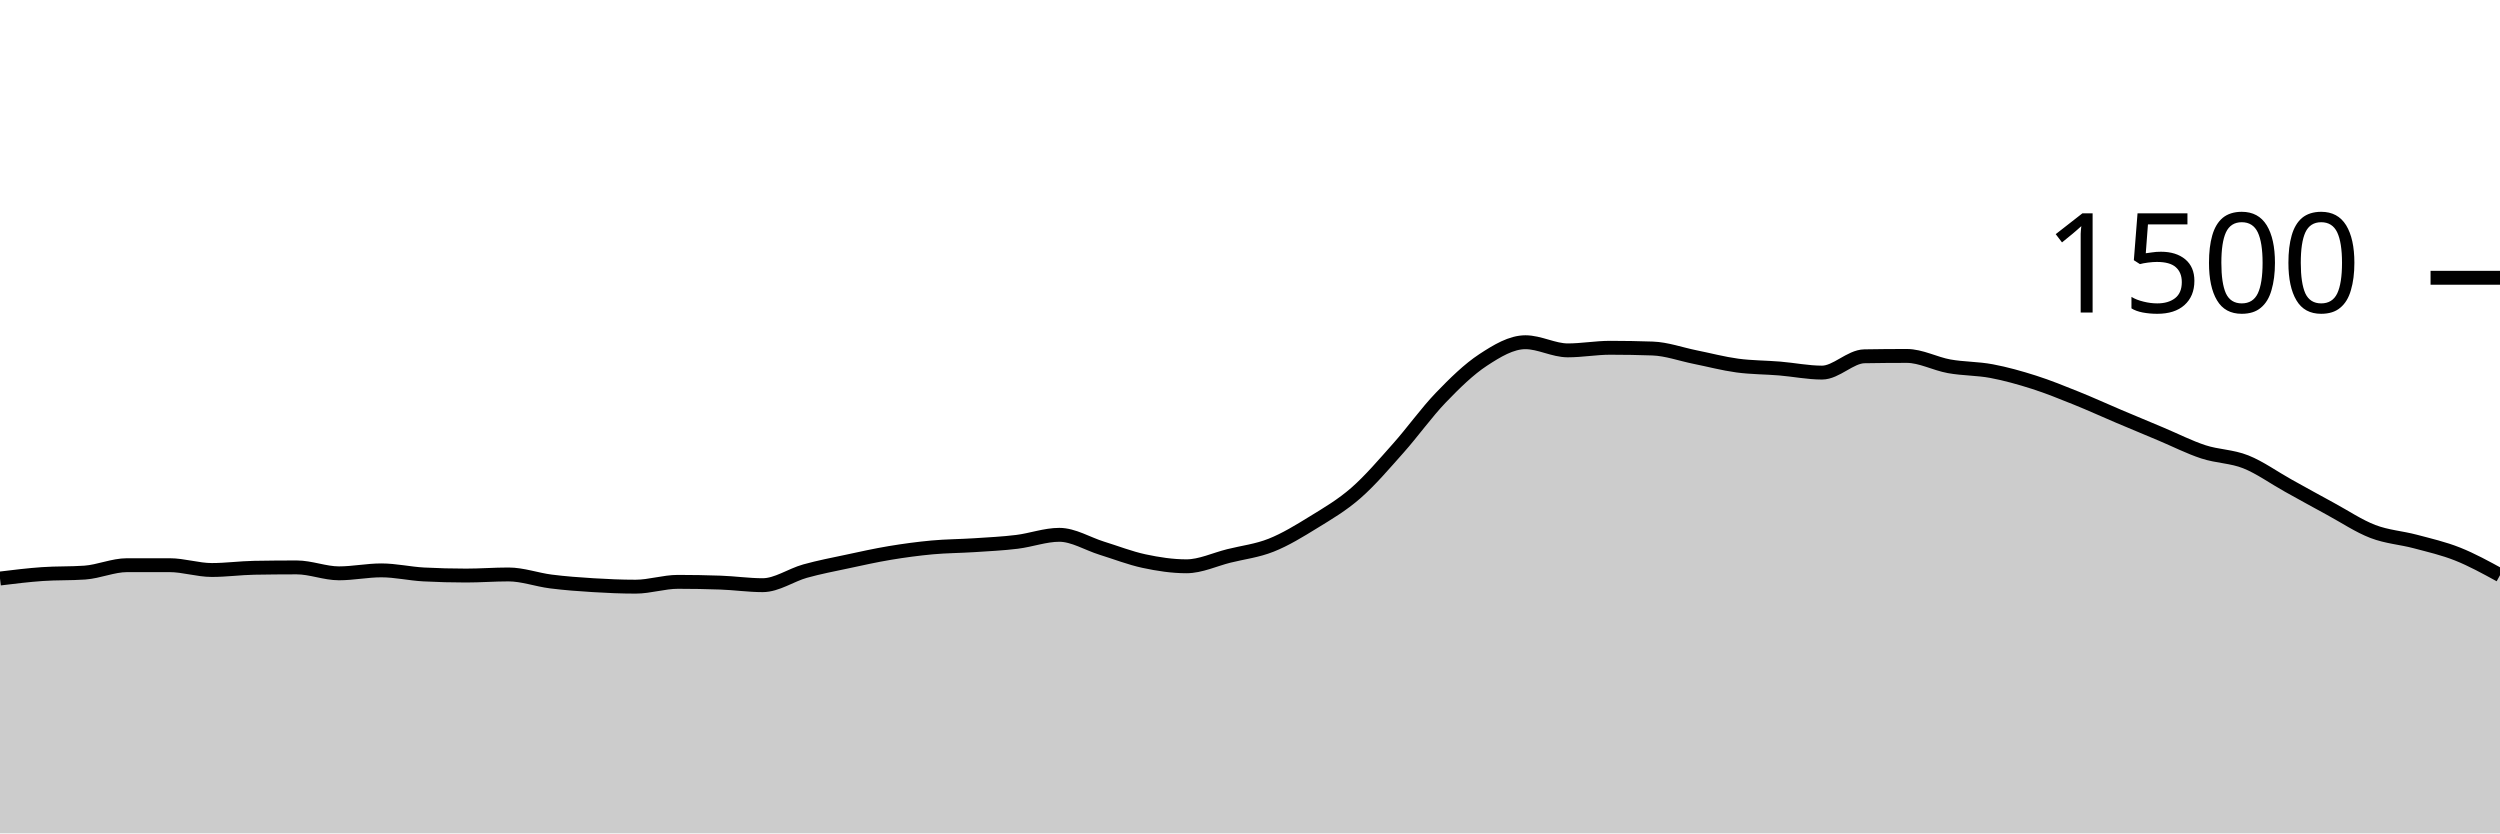
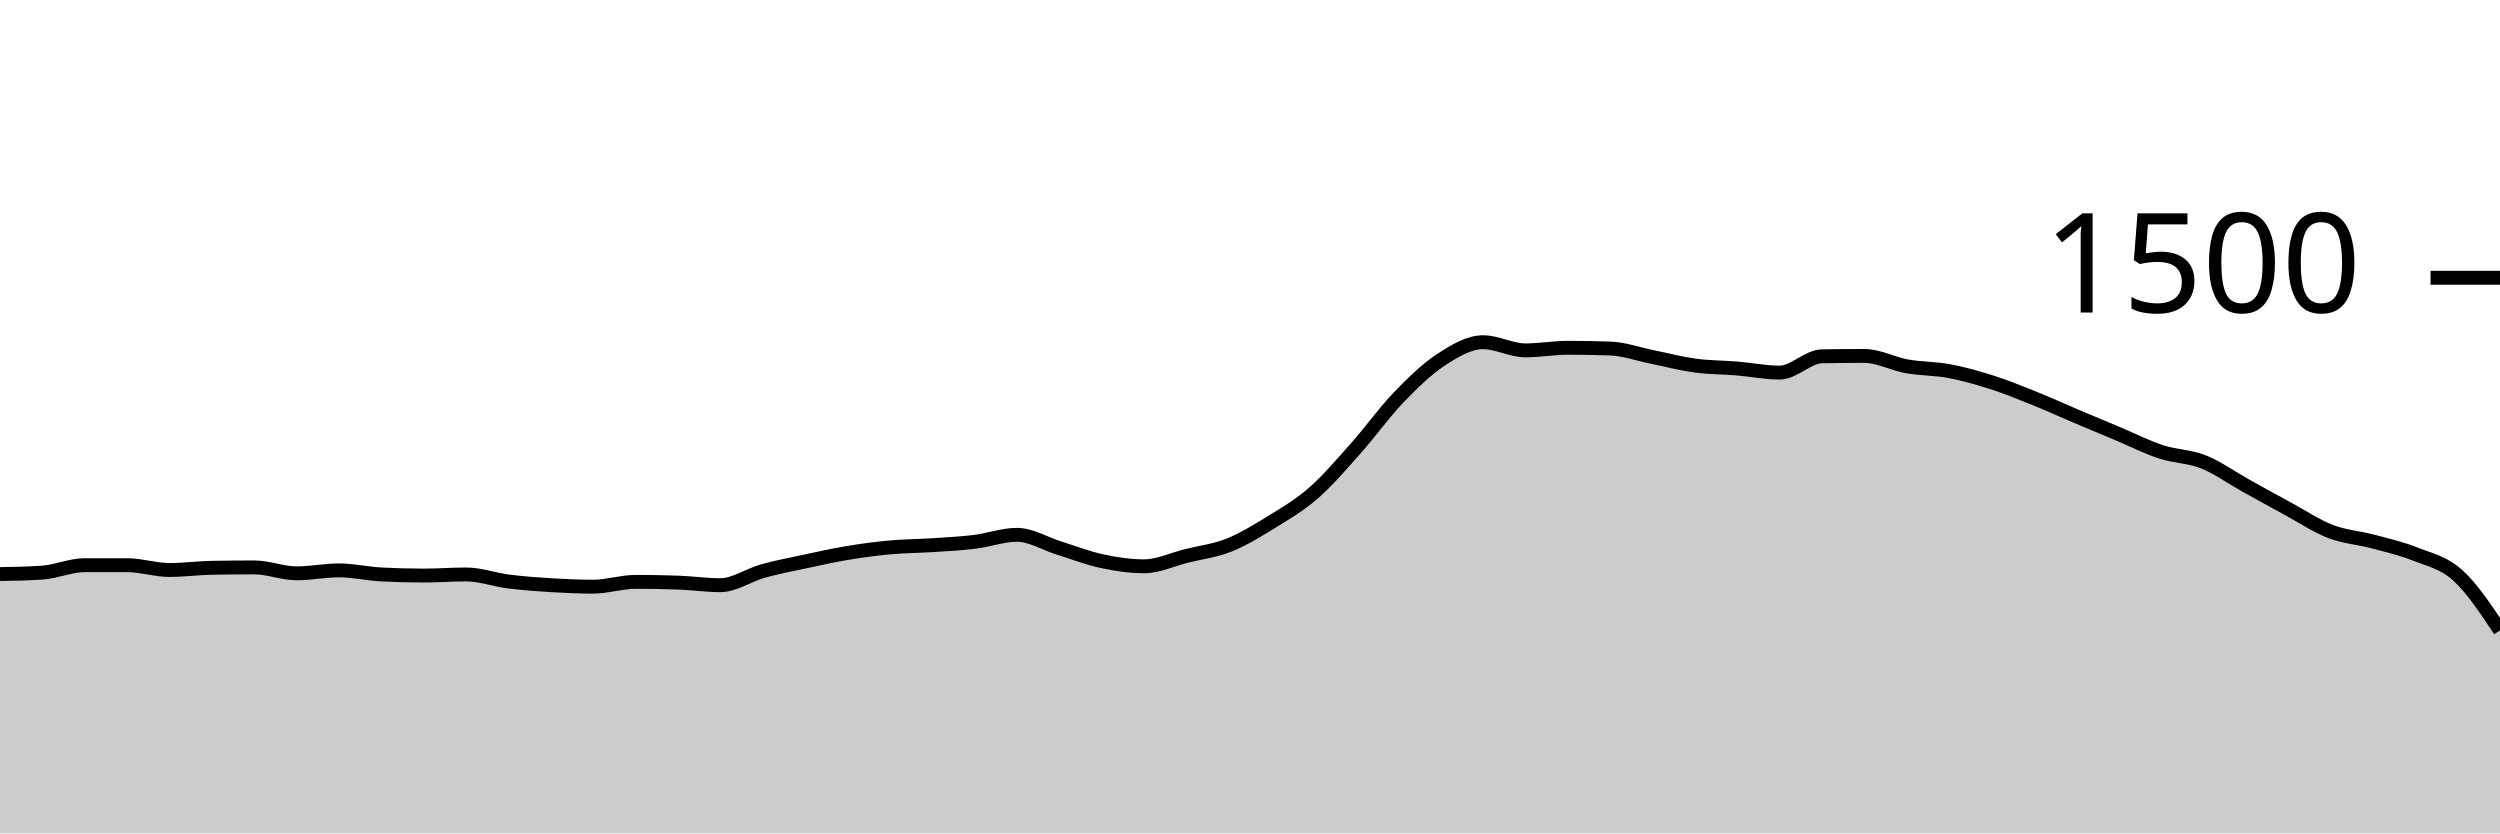
<svg xmlns="http://www.w3.org/2000/svg" viewBox="0 0 180 60">
  <g transform="translate(0,20)">
-     <path class="area" fill="rgba(0, 0, 0, 0.2)" d="M0,21.653C1.017,21.529,2.034,21.404,3.051,21.333C4.068,21.262,5.085,21.298,6.102,21.227C7.119,21.156,8.136,20.693,9.153,20.693C10.169,20.693,11.186,20.693,12.203,20.693C13.22,20.693,14.237,21.04,15.254,21.04C16.271,21.04,17.288,20.898,18.305,20.88C19.322,20.862,20.339,20.853,21.356,20.853C22.373,20.853,23.39,21.28,24.407,21.28C25.424,21.28,26.441,21.067,27.458,21.067C28.475,21.067,29.492,21.307,30.508,21.36C31.525,21.413,32.542,21.44,33.559,21.44C34.576,21.44,35.593,21.36,36.61,21.36C37.627,21.36,38.644,21.738,39.661,21.867C40.678,21.996,41.695,22.071,42.712,22.133C43.729,22.196,44.746,22.24,45.763,22.24C46.78,22.24,47.797,21.893,48.814,21.893C49.831,21.893,50.847,21.911,51.864,21.947C52.881,21.982,53.898,22.133,54.915,22.133C55.932,22.133,56.949,21.404,57.966,21.12C58.983,20.836,60,20.644,61.017,20.427C62.034,20.209,63.051,19.982,64.068,19.813C65.085,19.644,66.102,19.507,67.119,19.413C68.136,19.32,69.153,19.32,70.169,19.253C71.186,19.187,72.203,19.138,73.22,19.013C74.237,18.889,75.254,18.507,76.271,18.507C77.288,18.507,78.305,19.151,79.322,19.467C80.339,19.782,81.356,20.182,82.373,20.4C83.39,20.618,84.407,20.773,85.424,20.773C86.441,20.773,87.458,20.28,88.475,20.027C89.492,19.773,90.508,19.658,91.525,19.253C92.542,18.849,93.559,18.227,94.576,17.6C95.593,16.973,96.61,16.382,97.627,15.493C98.644,14.604,99.661,13.409,100.678,12.267C101.695,11.124,102.712,9.698,103.729,8.64C104.746,7.582,105.763,6.587,106.78,5.92C107.797,5.253,108.814,4.64,109.831,4.64C110.847,4.64,111.864,5.227,112.881,5.227C113.898,5.227,114.915,5.04,115.932,5.04C116.949,5.04,117.966,5.058,118.983,5.093C120,5.129,121.017,5.502,122.034,5.707C123.051,5.911,124.068,6.182,125.085,6.32C126.102,6.458,127.119,6.449,128.136,6.533C129.153,6.618,130.169,6.827,131.186,6.827C132.203,6.827,133.22,5.671,134.237,5.653C135.254,5.636,136.271,5.627,137.288,5.627C138.305,5.627,139.322,6.191,140.339,6.373C141.356,6.556,142.373,6.529,143.39,6.72C144.407,6.911,145.424,7.196,146.441,7.52C147.458,7.844,148.475,8.258,149.492,8.667C150.508,9.076,151.525,9.542,152.542,9.973C153.559,10.404,154.576,10.827,155.593,11.253C156.61,11.68,157.627,12.2,158.644,12.533C159.661,12.867,160.678,12.849,161.695,13.253C162.712,13.658,163.729,14.396,164.746,14.96C165.763,15.524,166.78,16.089,167.797,16.64C168.814,17.191,169.831,17.876,170.847,18.267C171.864,18.658,172.881,18.716,173.898,18.987C174.915,19.258,175.932,19.489,176.949,19.893C177.966,20.298,178.983,20.856,180,21.413L180,40C178.983,40,177.966,40,176.949,40C175.932,40,174.915,40,173.898,40C172.881,40,171.864,40,170.847,40C169.831,40,168.814,40,167.797,40C166.78,40,165.763,40,164.746,40C163.729,40,162.712,40,161.695,40C160.678,40,159.661,40,158.644,40C157.627,40,156.61,40,155.593,40C154.576,40,153.559,40,152.542,40C151.525,40,150.508,40,149.492,40C148.475,40,147.458,40,146.441,40C145.424,40,144.407,40,143.39,40C142.373,40,141.356,40,140.339,40C139.322,40,138.305,40,137.288,40C136.271,40,135.254,40,134.237,40C133.22,40,132.203,40,131.186,40C130.169,40,129.153,40,128.136,40C127.119,40,126.102,40,125.085,40C124.068,40,123.051,40,122.034,40C121.017,40,120,40,118.983,40C117.966,40,116.949,40,115.932,40C114.915,40,113.898,40,112.881,40C111.864,40,110.847,40,109.831,40C108.814,40,107.797,40,106.78,40C105.763,40,104.746,40,103.729,40C102.712,40,101.695,40,100.678,40C99.661,40,98.644,40,97.627,40C96.61,40,95.593,40,94.576,40C93.559,40,92.542,40,91.525,40C90.508,40,89.492,40,88.475,40C87.458,40,86.441,40,85.424,40C84.407,40,83.39,40,82.373,40C81.356,40,80.339,40,79.322,40C78.305,40,77.288,40,76.271,40C75.254,40,74.237,40,73.22,40C72.203,40,71.186,40,70.169,40C69.153,40,68.136,40,67.119,40C66.102,40,65.085,40,64.068,40C63.051,40,62.034,40,61.017,40C60,40,58.983,40,57.966,40C56.949,40,55.932,40,54.915,40C53.898,40,52.881,40,51.864,40C50.847,40,49.831,40,48.814,40C47.797,40,46.78,40,45.763,40C44.746,40,43.729,40,42.712,40C41.695,40,40.678,40,39.661,40C38.644,40,37.627,40,36.61,40C35.593,40,34.576,40,33.559,40C32.542,40,31.525,40,30.508,40C29.492,40,28.475,40,27.458,40C26.441,40,25.424,40,24.407,40C23.39,40,22.373,40,21.356,40C20.339,40,19.322,40,18.305,40C17.288,40,16.271,40,15.254,40C14.237,40,13.22,40,12.203,40C11.186,40,10.169,40,9.153,40C8.136,40,7.119,40,6.102,40C5.085,40,4.068,40,3.051,40C2.034,40,1.017,40,0,40Z" />
-     <path class="line" stroke="black" fill="none" d="M0,21.653C1.017,21.529,2.034,21.404,3.051,21.333C4.068,21.262,5.085,21.298,6.102,21.227C7.119,21.156,8.136,20.693,9.153,20.693C10.169,20.693,11.186,20.693,12.203,20.693C13.22,20.693,14.237,21.04,15.254,21.04C16.271,21.04,17.288,20.898,18.305,20.88C19.322,20.862,20.339,20.853,21.356,20.853C22.373,20.853,23.39,21.28,24.407,21.28C25.424,21.28,26.441,21.067,27.458,21.067C28.475,21.067,29.492,21.307,30.508,21.36C31.525,21.413,32.542,21.44,33.559,21.44C34.576,21.44,35.593,21.36,36.61,21.36C37.627,21.36,38.644,21.738,39.661,21.867C40.678,21.996,41.695,22.071,42.712,22.133C43.729,22.196,44.746,22.24,45.763,22.24C46.78,22.24,47.797,21.893,48.814,21.893C49.831,21.893,50.847,21.911,51.864,21.947C52.881,21.982,53.898,22.133,54.915,22.133C55.932,22.133,56.949,21.404,57.966,21.12C58.983,20.836,60,20.644,61.017,20.427C62.034,20.209,63.051,19.982,64.068,19.813C65.085,19.644,66.102,19.507,67.119,19.413C68.136,19.32,69.153,19.32,70.169,19.253C71.186,19.187,72.203,19.138,73.22,19.013C74.237,18.889,75.254,18.507,76.271,18.507C77.288,18.507,78.305,19.151,79.322,19.467C80.339,19.782,81.356,20.182,82.373,20.4C83.39,20.618,84.407,20.773,85.424,20.773C86.441,20.773,87.458,20.28,88.475,20.027C89.492,19.773,90.508,19.658,91.525,19.253C92.542,18.849,93.559,18.227,94.576,17.6C95.593,16.973,96.61,16.382,97.627,15.493C98.644,14.604,99.661,13.409,100.678,12.267C101.695,11.124,102.712,9.698,103.729,8.64C104.746,7.582,105.763,6.587,106.78,5.92C107.797,5.253,108.814,4.64,109.831,4.64C110.847,4.64,111.864,5.227,112.881,5.227C113.898,5.227,114.915,5.04,115.932,5.04C116.949,5.04,117.966,5.058,118.983,5.093C120,5.129,121.017,5.502,122.034,5.707C123.051,5.911,124.068,6.182,125.085,6.32C126.102,6.458,127.119,6.449,128.136,6.533C129.153,6.618,130.169,6.827,131.186,6.827C132.203,6.827,133.22,5.671,134.237,5.653C135.254,5.636,136.271,5.627,137.288,5.627C138.305,5.627,139.322,6.191,140.339,6.373C141.356,6.556,142.373,6.529,143.39,6.72C144.407,6.911,145.424,7.196,146.441,7.52C147.458,7.844,148.475,8.258,149.492,8.667C150.508,9.076,151.525,9.542,152.542,9.973C153.559,10.404,154.576,10.827,155.593,11.253C156.61,11.68,157.627,12.2,158.644,12.533C159.661,12.867,160.678,12.849,161.695,13.253C162.712,13.658,163.729,14.396,164.746,14.96C165.763,15.524,166.78,16.089,167.797,16.64C168.814,17.191,169.831,17.876,170.847,18.267C171.864,18.658,172.881,18.716,173.898,18.987C174.915,19.258,175.932,19.489,176.949,19.893C177.966,20.298,178.983,20.856,180,21.413" />
+     <path class="area" fill="rgba(0, 0, 0, 0.2)" d="M0,21.333C1.017,21.316,2.034,21.298,3.051,21.227C4.068,21.156,5.085,20.693,6.102,20.693C7.119,20.693,8.136,20.693,9.153,20.693C10.169,20.693,11.186,21.04,12.203,21.04C13.22,21.04,14.237,20.898,15.254,20.88C16.271,20.862,17.288,20.853,18.305,20.853C19.322,20.853,20.339,21.28,21.356,21.28C22.373,21.28,23.39,21.067,24.407,21.067C25.424,21.067,26.441,21.307,27.458,21.36C28.475,21.413,29.492,21.44,30.508,21.44C31.525,21.44,32.542,21.36,33.559,21.36C34.576,21.36,35.593,21.738,36.61,21.867C37.627,21.996,38.644,22.071,39.661,22.133C40.678,22.196,41.695,22.24,42.712,22.24C43.729,22.24,44.746,21.893,45.763,21.893C46.78,21.893,47.797,21.911,48.814,21.947C49.831,21.982,50.847,22.133,51.864,22.133C52.881,22.133,53.898,21.404,54.915,21.12C55.932,20.836,56.949,20.644,57.966,20.427C58.983,20.209,60,19.982,61.017,19.813C62.034,19.644,63.051,19.507,64.068,19.413C65.085,19.32,66.102,19.32,67.119,19.253C68.136,19.187,69.153,19.138,70.169,19.013C71.186,18.889,72.203,18.507,73.22,18.507C74.237,18.507,75.254,19.151,76.271,19.467C77.288,19.782,78.305,20.182,79.322,20.4C80.339,20.618,81.356,20.773,82.373,20.773C83.39,20.773,84.407,20.28,85.424,20.027C86.441,19.773,87.458,19.658,88.475,19.253C89.492,18.849,90.508,18.227,91.525,17.6C92.542,16.973,93.559,16.382,94.576,15.493C95.593,14.604,96.61,13.409,97.627,12.267C98.644,11.124,99.661,9.698,100.678,8.64C101.695,7.582,102.712,6.587,103.729,5.92C104.746,5.253,105.763,4.64,106.78,4.64C107.797,4.64,108.814,5.227,109.831,5.227C110.847,5.227,111.864,5.04,112.881,5.04C113.898,5.04,114.915,5.058,115.932,5.093C116.949,5.129,117.966,5.502,118.983,5.707C120,5.911,121.017,6.182,122.034,6.32C123.051,6.458,124.068,6.449,125.085,6.533C126.102,6.618,127.119,6.827,128.136,6.827C129.153,6.827,130.169,5.671,131.186,5.653C132.203,5.636,133.22,5.627,134.237,5.627C135.254,5.627,136.271,6.191,137.288,6.373C138.305,6.556,139.322,6.529,140.339,6.72C141.356,6.911,142.373,7.196,143.39,7.52C144.407,7.844,145.424,8.258,146.441,8.667C147.458,9.076,148.475,9.542,149.492,9.973C150.508,10.404,151.525,10.827,152.542,11.253C153.559,11.68,154.576,12.2,155.593,12.533C156.61,12.867,157.627,12.849,158.644,13.253C159.661,13.658,160.678,14.396,161.695,14.96C162.712,15.524,163.729,16.089,164.746,16.64C165.763,17.191,166.78,17.876,167.797,18.267C168.814,18.658,169.831,18.716,170.847,18.987C171.864,19.258,172.881,19.489,173.898,19.893C174.915,20.298,175.932,20.498,176.949,21.413C177.966,22.329,178.983,23.858,180,25.387L180,40C178.983,40,177.966,40,176.949,40C175.932,40,174.915,40,173.898,40C172.881,40,171.864,40,170.847,40C169.831,40,168.814,40,167.797,40C166.78,40,165.763,40,164.746,40C163.729,40,162.712,40,161.695,40C160.678,40,159.661,40,158.644,40C157.627,40,156.61,40,155.593,40C154.576,40,153.559,40,152.542,40C151.525,40,150.508,40,149.492,40C148.475,40,147.458,40,146.441,40C145.424,40,144.407,40,143.39,40C142.373,40,141.356,40,140.339,40C139.322,40,138.305,40,137.288,40C136.271,40,135.254,40,134.237,40C133.22,40,132.203,40,131.186,40C130.169,40,129.153,40,128.136,40C127.119,40,126.102,40,125.085,40C124.068,40,123.051,40,122.034,40C121.017,40,120,40,118.983,40C117.966,40,116.949,40,115.932,40C114.915,40,113.898,40,112.881,40C111.864,40,110.847,40,109.831,40C108.814,40,107.797,40,106.78,40C105.763,40,104.746,40,103.729,40C102.712,40,101.695,40,100.678,40C99.661,40,98.644,40,97.627,40C96.61,40,95.593,40,94.576,40C93.559,40,92.542,40,91.525,40C90.508,40,89.492,40,88.475,40C87.458,40,86.441,40,85.424,40C84.407,40,83.39,40,82.373,40C81.356,40,80.339,40,79.322,40C78.305,40,77.288,40,76.271,40C75.254,40,74.237,40,73.22,40C72.203,40,71.186,40,70.169,40C69.153,40,68.136,40,67.119,40C66.102,40,65.085,40,64.068,40C63.051,40,62.034,40,61.017,40C60,40,58.983,40,57.966,40C56.949,40,55.932,40,54.915,40C53.898,40,52.881,40,51.864,40C50.847,40,49.831,40,48.814,40C47.797,40,46.78,40,45.763,40C44.746,40,43.729,40,42.712,40C41.695,40,40.678,40,39.661,40C38.644,40,37.627,40,36.61,40C35.593,40,34.576,40,33.559,40C32.542,40,31.525,40,30.508,40C29.492,40,28.475,40,27.458,40C26.441,40,25.424,40,24.407,40C23.39,40,22.373,40,21.356,40C20.339,40,19.322,40,18.305,40C17.288,40,16.271,40,15.254,40C14.237,40,13.22,40,12.203,40C11.186,40,10.169,40,9.153,40C8.136,40,7.119,40,6.102,40C5.085,40,4.068,40,3.051,40C2.034,40,1.017,40,0,40Z" />
+     <path class="line" stroke="black" fill="none" d="M0,21.333C1.017,21.316,2.034,21.298,3.051,21.227C4.068,21.156,5.085,20.693,6.102,20.693C7.119,20.693,8.136,20.693,9.153,20.693C10.169,20.693,11.186,21.04,12.203,21.04C13.22,21.04,14.237,20.898,15.254,20.88C16.271,20.862,17.288,20.853,18.305,20.853C19.322,20.853,20.339,21.28,21.356,21.28C22.373,21.28,23.39,21.067,24.407,21.067C25.424,21.067,26.441,21.307,27.458,21.36C28.475,21.413,29.492,21.44,30.508,21.44C31.525,21.44,32.542,21.36,33.559,21.36C34.576,21.36,35.593,21.738,36.61,21.867C37.627,21.996,38.644,22.071,39.661,22.133C40.678,22.196,41.695,22.24,42.712,22.24C43.729,22.24,44.746,21.893,45.763,21.893C46.78,21.893,47.797,21.911,48.814,21.947C49.831,21.982,50.847,22.133,51.864,22.133C52.881,22.133,53.898,21.404,54.915,21.12C55.932,20.836,56.949,20.644,57.966,20.427C58.983,20.209,60,19.982,61.017,19.813C62.034,19.644,63.051,19.507,64.068,19.413C65.085,19.32,66.102,19.32,67.119,19.253C68.136,19.187,69.153,19.138,70.169,19.013C71.186,18.889,72.203,18.507,73.22,18.507C74.237,18.507,75.254,19.151,76.271,19.467C77.288,19.782,78.305,20.182,79.322,20.4C80.339,20.618,81.356,20.773,82.373,20.773C83.39,20.773,84.407,20.28,85.424,20.027C86.441,19.773,87.458,19.658,88.475,19.253C89.492,18.849,90.508,18.227,91.525,17.6C92.542,16.973,93.559,16.382,94.576,15.493C95.593,14.604,96.61,13.409,97.627,12.267C98.644,11.124,99.661,9.698,100.678,8.64C101.695,7.582,102.712,6.587,103.729,5.92C104.746,5.253,105.763,4.64,106.78,4.64C107.797,4.64,108.814,5.227,109.831,5.227C110.847,5.227,111.864,5.04,112.881,5.04C113.898,5.04,114.915,5.058,115.932,5.093C116.949,5.129,117.966,5.502,118.983,5.707C120,5.911,121.017,6.182,122.034,6.32C123.051,6.458,124.068,6.449,125.085,6.533C126.102,6.618,127.119,6.827,128.136,6.827C129.153,6.827,130.169,5.671,131.186,5.653C132.203,5.636,133.22,5.627,134.237,5.627C135.254,5.627,136.271,6.191,137.288,6.373C138.305,6.556,139.322,6.529,140.339,6.72C141.356,6.911,142.373,7.196,143.39,7.52C144.407,7.844,145.424,8.258,146.441,8.667C147.458,9.076,148.475,9.542,149.492,9.973C150.508,10.404,151.525,10.827,152.542,11.253C153.559,11.68,154.576,12.2,155.593,12.533C156.61,12.867,157.627,12.849,158.644,13.253C159.661,13.658,160.678,14.396,161.695,14.96C162.712,15.524,163.729,16.089,164.746,16.64C165.763,17.191,166.78,17.876,167.797,18.267C168.814,18.658,169.831,18.716,170.847,18.987C171.864,19.258,172.881,19.489,173.898,19.893C174.915,20.298,175.932,20.498,176.949,21.413C177.966,22.329,178.983,23.858,180,25.387" />
    <path class="axis-ceiling" stroke-width="1" stroke="black" fill="none" d="M175,0L180,0" />
    <text class="axis-ceiling-label" font-family="sans-serif" text-anchor="end" font-size="10px" x="170" y="2.5">1500</text>
  </g>
</svg>
